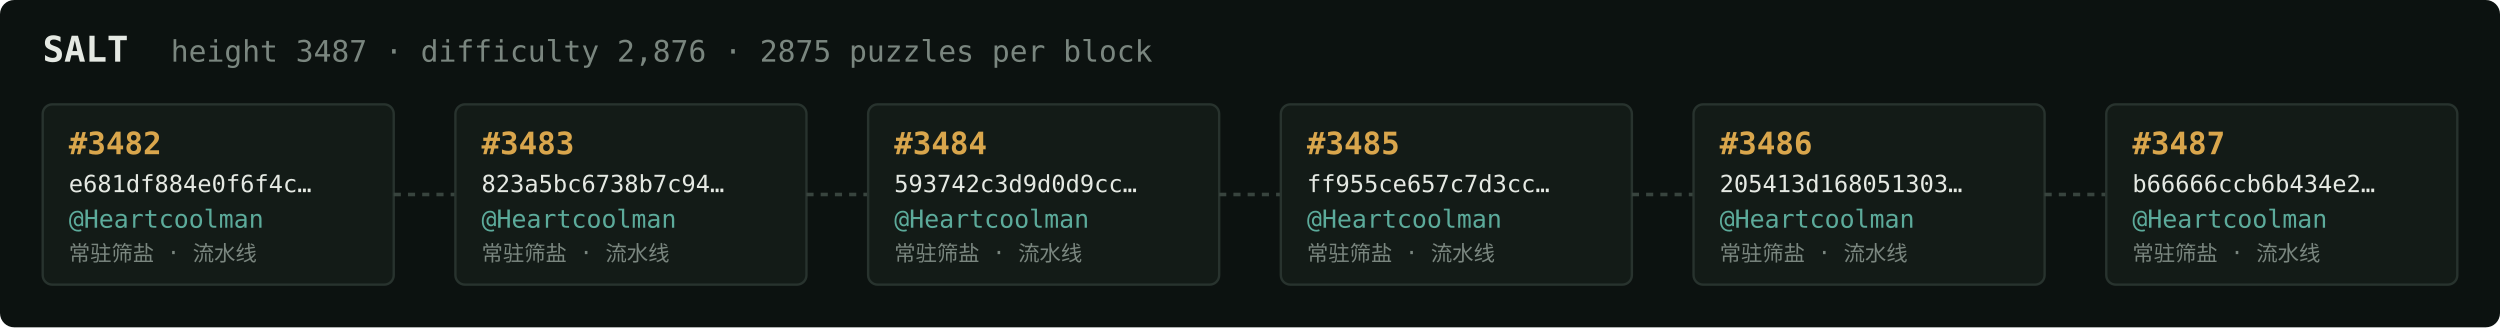
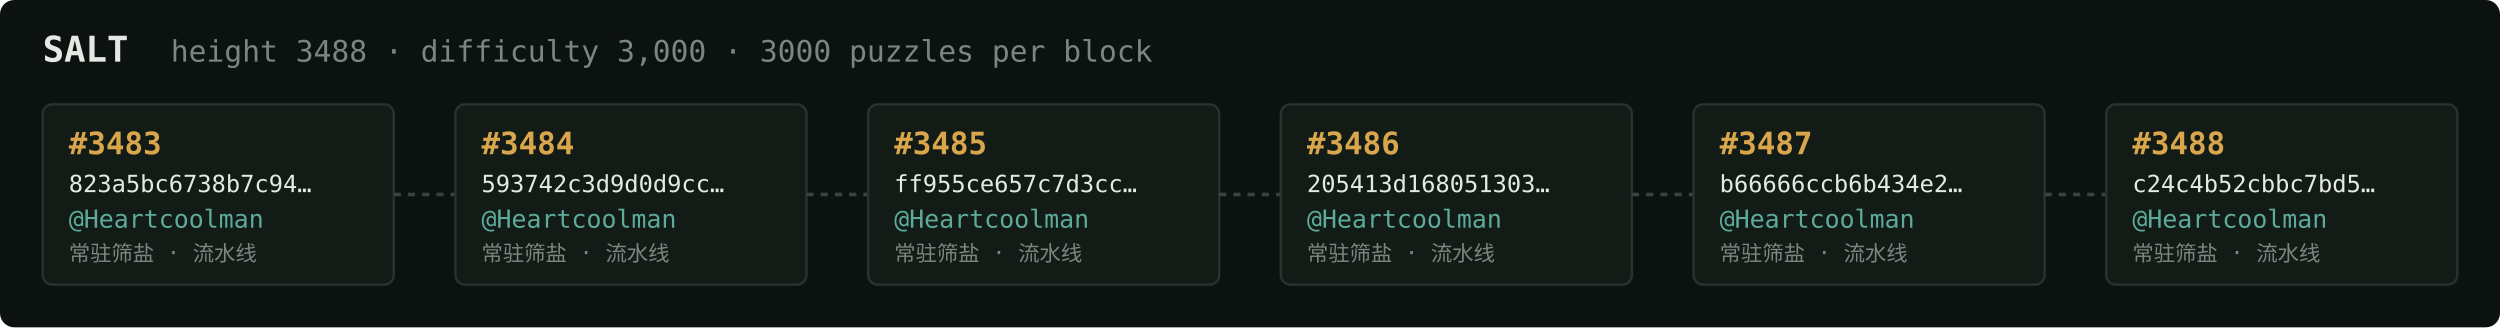
<svg xmlns="http://www.w3.org/2000/svg" width="1054" height="138" viewBox="0 0 1054 138" font-family="ui-monospace,SFMono-Regular,Menlo,monospace">
  <rect fill="#0c1210" width="1054" height="138" rx="6" />
  <text x="18" y="26" fill="#e5e9e3" font-size="15" font-weight="700">SALT</text>
-   <text x="72" y="26" fill="#7a867f" font-size="12.5">height 3487 · difficulty 2,876 · 2875 puzzles per block</text>
+   <text x="72" y="26" fill="#7a867f" font-size="12.5">height 3488 · difficulty 3,000 · 3000 puzzles per block</text>
  <rect x="18" y="44" width="148" height="76" rx="4" fill="#131b17" stroke="#28332e" stroke-width="1" />
-   <text x="29" y="65" fill="#d9a64c" font-size="13" font-weight="700">#3482</text>
-   <text x="29" y="81" fill="#e5e9e3" font-size="10">e681df884e0f6f4c…</text>
+   <text x="29" y="65" fill="#d9a64c" font-size="13" font-weight="700">#3483</text>
+   <text x="29" y="81" fill="#e5e9e3" font-size="10">823a5bc6738b7c94…</text>
  <text x="29" y="96" fill="#5cab9b" font-size="10.5">@Heartcoolman</text>
  <text x="29" y="110" fill="#7a867f" font-size="9">常驻筛盐 · 流水线</text>
  <line x1="166" y1="82.0" x2="192" y2="82.0" stroke="#38443e" stroke-width="1.5" stroke-dasharray="3 3" />
  <rect x="192" y="44" width="148" height="76" rx="4" fill="#131b17" stroke="#28332e" stroke-width="1" />
-   <text x="203" y="65" fill="#d9a64c" font-size="13" font-weight="700">#3483</text>
-   <text x="203" y="81" fill="#e5e9e3" font-size="10">823a5bc6738b7c94…</text>
+   <text x="203" y="65" fill="#d9a64c" font-size="13" font-weight="700">#3484</text>
+   <text x="203" y="81" fill="#e5e9e3" font-size="10">593742c3d9d0d9cc…</text>
  <text x="203" y="96" fill="#5cab9b" font-size="10.5">@Heartcoolman</text>
  <text x="203" y="110" fill="#7a867f" font-size="9">常驻筛盐 · 流水线</text>
  <line x1="340" y1="82.0" x2="366" y2="82.0" stroke="#38443e" stroke-width="1.5" stroke-dasharray="3 3" />
  <rect x="366" y="44" width="148" height="76" rx="4" fill="#131b17" stroke="#28332e" stroke-width="1" />
-   <text x="377" y="65" fill="#d9a64c" font-size="13" font-weight="700">#3484</text>
-   <text x="377" y="81" fill="#e5e9e3" font-size="10">593742c3d9d0d9cc…</text>
+   <text x="377" y="65" fill="#d9a64c" font-size="13" font-weight="700">#3485</text>
+   <text x="377" y="81" fill="#e5e9e3" font-size="10">ff955ce657c7d3cc…</text>
  <text x="377" y="96" fill="#5cab9b" font-size="10.5">@Heartcoolman</text>
  <text x="377" y="110" fill="#7a867f" font-size="9">常驻筛盐 · 流水线</text>
  <line x1="514" y1="82.0" x2="540" y2="82.0" stroke="#38443e" stroke-width="1.5" stroke-dasharray="3 3" />
  <rect x="540" y="44" width="148" height="76" rx="4" fill="#131b17" stroke="#28332e" stroke-width="1" />
-   <text x="551" y="65" fill="#d9a64c" font-size="13" font-weight="700">#3485</text>
-   <text x="551" y="81" fill="#e5e9e3" font-size="10">ff955ce657c7d3cc…</text>
+   <text x="551" y="65" fill="#d9a64c" font-size="13" font-weight="700">#3486</text>
+   <text x="551" y="81" fill="#e5e9e3" font-size="10">205413d168051303…</text>
  <text x="551" y="96" fill="#5cab9b" font-size="10.5">@Heartcoolman</text>
  <text x="551" y="110" fill="#7a867f" font-size="9">常驻筛盐 · 流水线</text>
  <line x1="688" y1="82.0" x2="714" y2="82.0" stroke="#38443e" stroke-width="1.5" stroke-dasharray="3 3" />
  <rect x="714" y="44" width="148" height="76" rx="4" fill="#131b17" stroke="#28332e" stroke-width="1" />
-   <text x="725" y="65" fill="#d9a64c" font-size="13" font-weight="700">#3486</text>
-   <text x="725" y="81" fill="#e5e9e3" font-size="10">205413d168051303…</text>
+   <text x="725" y="65" fill="#d9a64c" font-size="13" font-weight="700">#3487</text>
+   <text x="725" y="81" fill="#e5e9e3" font-size="10">b66666ccb6b434e2…</text>
  <text x="725" y="96" fill="#5cab9b" font-size="10.5">@Heartcoolman</text>
  <text x="725" y="110" fill="#7a867f" font-size="9">常驻筛盐 · 流水线</text>
  <line x1="862" y1="82.0" x2="888" y2="82.0" stroke="#38443e" stroke-width="1.5" stroke-dasharray="3 3" />
  <rect x="888" y="44" width="148" height="76" rx="4" fill="#131b17" stroke="#28332e" stroke-width="1" />
-   <text x="899" y="65" fill="#d9a64c" font-size="13" font-weight="700">#3487</text>
-   <text x="899" y="81" fill="#e5e9e3" font-size="10">b66666ccb6b434e2…</text>
+   <text x="899" y="65" fill="#d9a64c" font-size="13" font-weight="700">#3488</text>
+   <text x="899" y="81" fill="#e5e9e3" font-size="10">c24c4b52cbbc7bd5…</text>
  <text x="899" y="96" fill="#5cab9b" font-size="10.5">@Heartcoolman</text>
  <text x="899" y="110" fill="#7a867f" font-size="9">常驻筛盐 · 流水线</text>
</svg>
